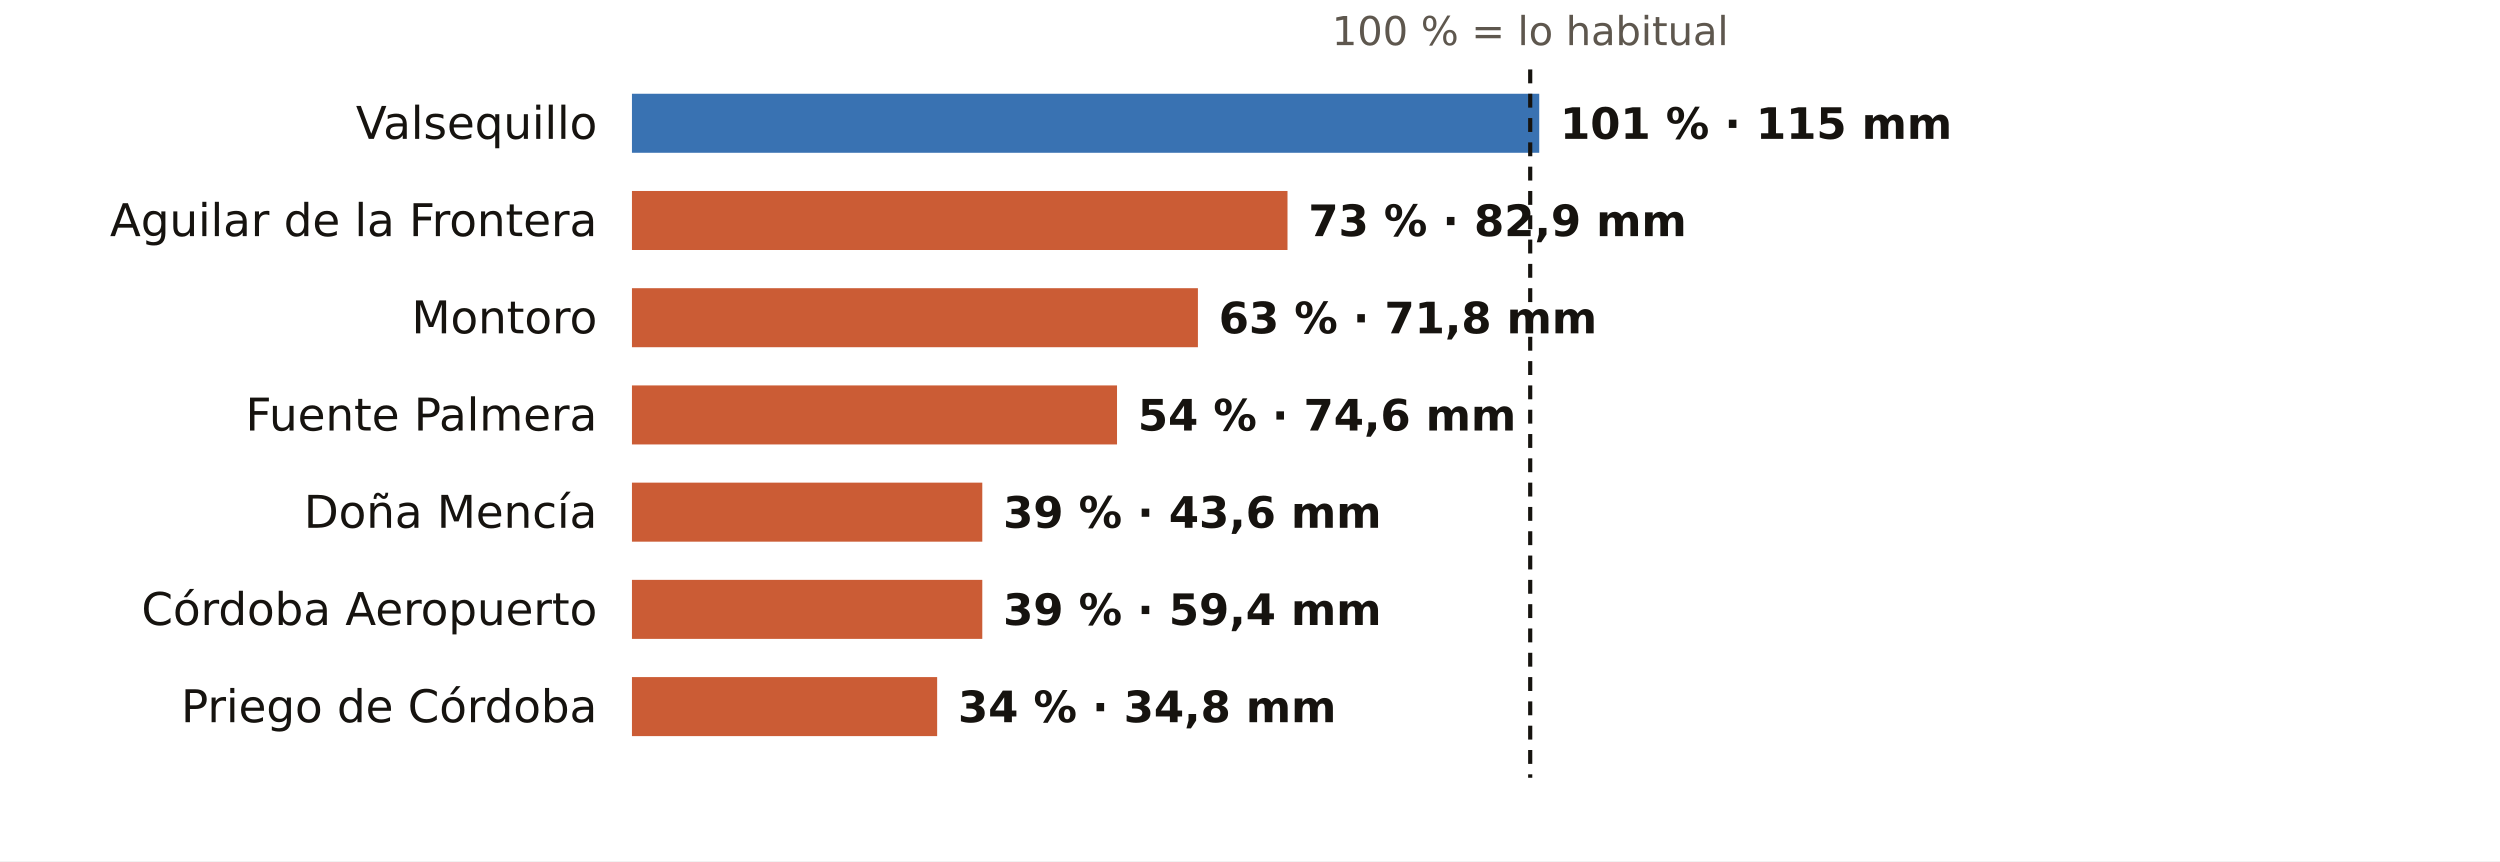
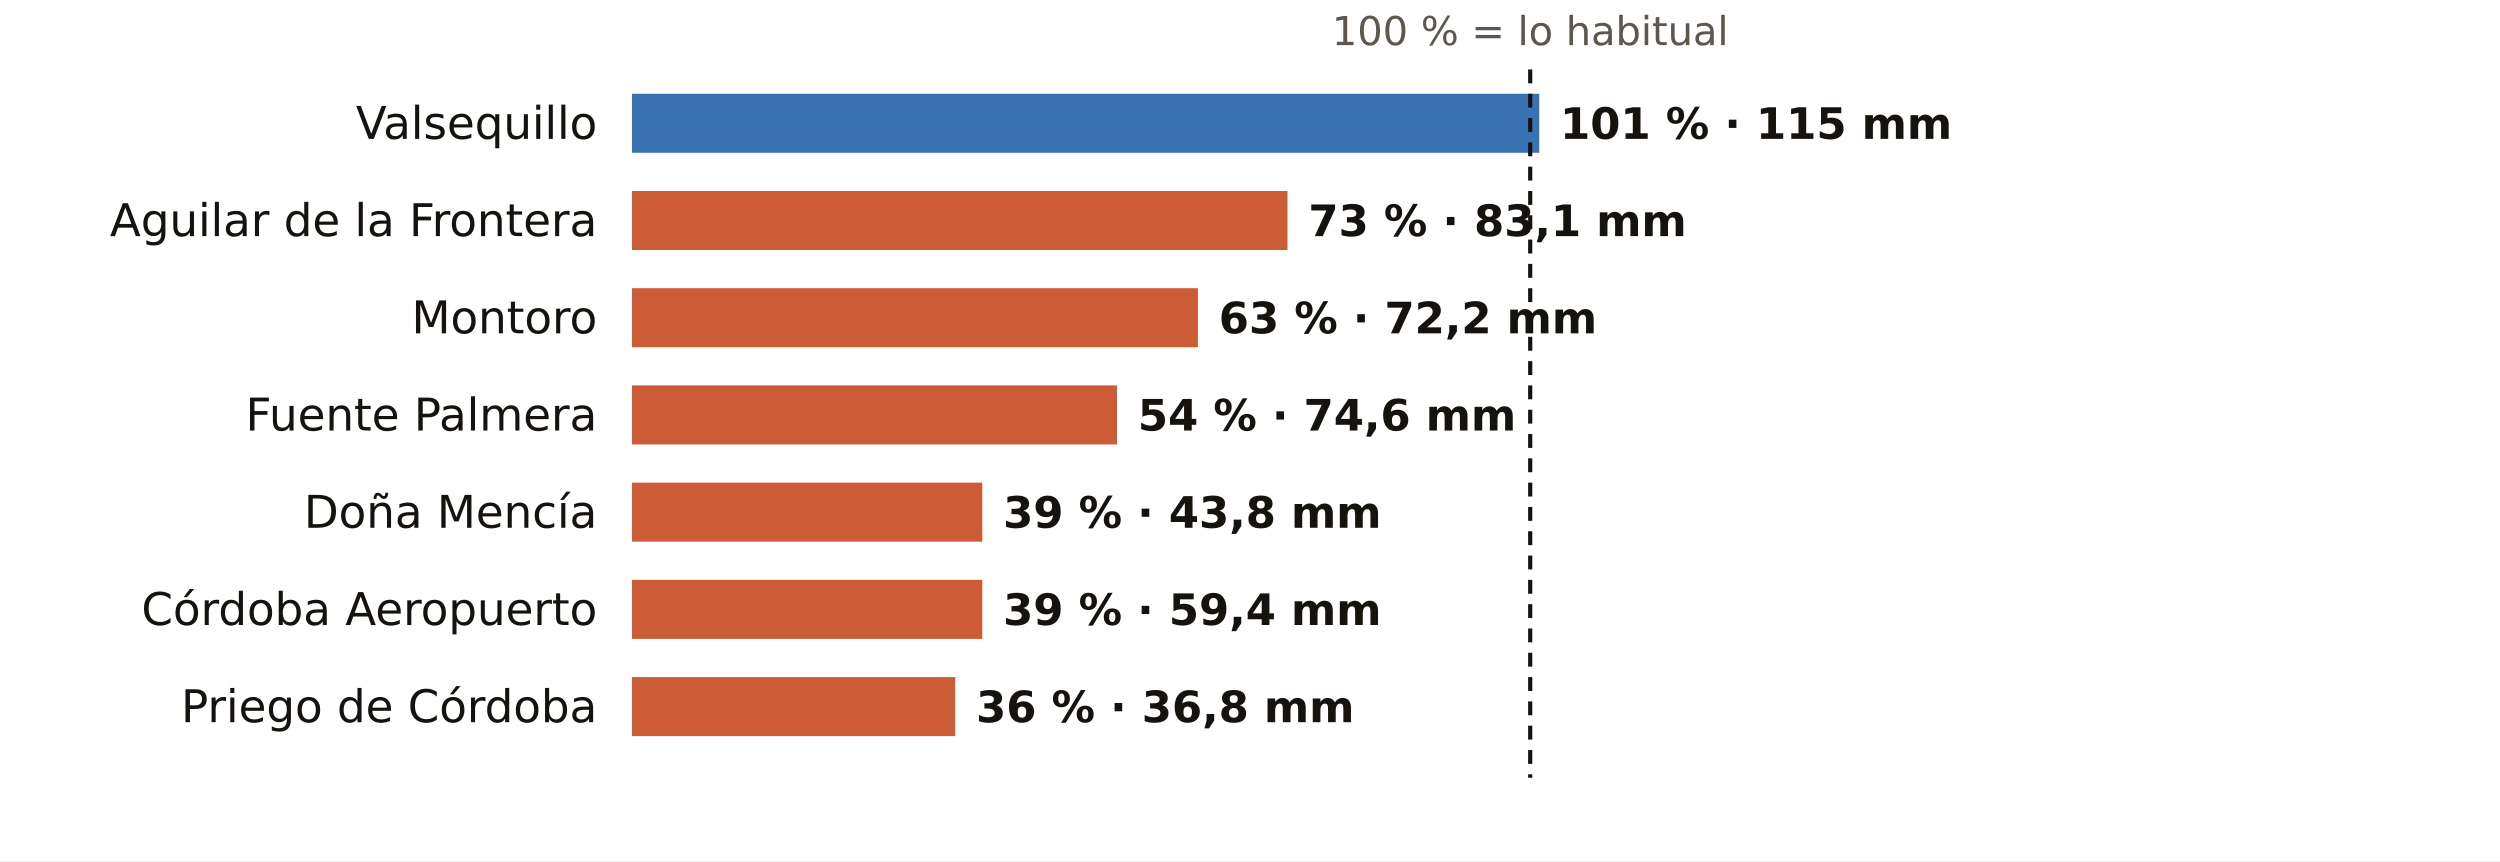
<svg xmlns="http://www.w3.org/2000/svg" viewBox="0 0 720 248" width="720" height="248" role="img" aria-label="El otoño en los pluviómetros de AEMET de Córdoba: % de lo habitual">
  <rect width="720" height="248" fill="#FFFFFF" />
  <text x="440.7" y="13.0" font-size="11.5" fill="#5E574E" text-anchor="middle" font-weight="400" font-family="Public Sans, DejaVu Sans, Arial, sans-serif">100 % = lo habitual</text>
  <text x="172.0" y="40.0" font-size="13" fill="#16130F" text-anchor="end" font-weight="500" font-family="Public Sans, DejaVu Sans, Arial, sans-serif">Valsequillo</text>
  <rect x="182" y="27" width="261.3" height="17" fill="#1F5FA8" opacity="0.88" />
  <text x="449.3" y="40.0" font-size="12.5" fill="#16130F" text-anchor="start" font-weight="600" font-family="Public Sans, DejaVu Sans, Arial, sans-serif">101 % · 115 mm</text>
  <text x="172.0" y="68.0" font-size="13" fill="#16130F" text-anchor="end" font-weight="500" font-family="Public Sans, DejaVu Sans, Arial, sans-serif">Aguilar de la Frontera</text>
  <rect x="182" y="55" width="188.8" height="17" fill="#C4461A" opacity="0.88" />
-   <text x="376.8" y="68.0" font-size="12.5" fill="#16130F" text-anchor="start" font-weight="600" font-family="Public Sans, DejaVu Sans, Arial, sans-serif">73 % · 82,9 mm</text>
+   <text x="376.8" y="68.0" font-size="12.5" fill="#16130F" text-anchor="start" font-weight="600" font-family="Public Sans, DejaVu Sans, Arial, sans-serif">73 % · 83,1 mm</text>
  <text x="172.0" y="96.0" font-size="13" fill="#16130F" text-anchor="end" font-weight="500" font-family="Public Sans, DejaVu Sans, Arial, sans-serif">Montoro</text>
  <rect x="182" y="83" width="163.0" height="17" fill="#C4461A" opacity="0.88" />
-   <text x="351.0" y="96.0" font-size="12.5" fill="#16130F" text-anchor="start" font-weight="600" font-family="Public Sans, DejaVu Sans, Arial, sans-serif">63 % · 71,8 mm</text>
+   <text x="351.0" y="96.0" font-size="12.5" fill="#16130F" text-anchor="start" font-weight="600" font-family="Public Sans, DejaVu Sans, Arial, sans-serif">63 % · 72,2 mm</text>
  <text x="172.0" y="124.0" font-size="13" fill="#16130F" text-anchor="end" font-weight="500" font-family="Public Sans, DejaVu Sans, Arial, sans-serif">Fuente Palmera</text>
  <rect x="182" y="111" width="139.7" height="17" fill="#C4461A" opacity="0.88" />
  <text x="327.7" y="124.0" font-size="12.5" fill="#16130F" text-anchor="start" font-weight="600" font-family="Public Sans, DejaVu Sans, Arial, sans-serif">54 % · 74,6 mm</text>
  <text x="172.0" y="152.0" font-size="13" fill="#16130F" text-anchor="end" font-weight="500" font-family="Public Sans, DejaVu Sans, Arial, sans-serif">Doña Mencía</text>
  <rect x="182" y="139" width="100.9" height="17" fill="#C4461A" opacity="0.88" />
-   <text x="288.9" y="152.0" font-size="12.5" fill="#16130F" text-anchor="start" font-weight="600" font-family="Public Sans, DejaVu Sans, Arial, sans-serif">39 % · 43,6 mm</text>
+   <text x="288.9" y="152.0" font-size="12.5" fill="#16130F" text-anchor="start" font-weight="600" font-family="Public Sans, DejaVu Sans, Arial, sans-serif">39 % · 43,8 mm</text>
  <text x="172.0" y="180.0" font-size="13" fill="#16130F" text-anchor="end" font-weight="500" font-family="Public Sans, DejaVu Sans, Arial, sans-serif">Córdoba Aeropuerto</text>
  <rect x="182" y="167" width="100.9" height="17" fill="#C4461A" opacity="0.88" />
  <text x="288.9" y="180.0" font-size="12.5" fill="#16130F" text-anchor="start" font-weight="600" font-family="Public Sans, DejaVu Sans, Arial, sans-serif">39 % · 59,4 mm</text>
  <text x="172.0" y="208.0" font-size="13" fill="#16130F" text-anchor="end" font-weight="500" font-family="Public Sans, DejaVu Sans, Arial, sans-serif">Priego de Córdoba</text>
-   <rect x="182" y="195" width="87.9" height="17" fill="#C4461A" opacity="0.88" />
-   <text x="275.9" y="208.0" font-size="12.5" fill="#16130F" text-anchor="start" font-weight="600" font-family="Public Sans, DejaVu Sans, Arial, sans-serif">34 % · 34,8 mm</text>
+   <rect x="182" y="195" width="93.1" height="17" fill="#C4461A" opacity="0.88" />
+   <text x="281.1" y="208.0" font-size="12.5" fill="#16130F" text-anchor="start" font-weight="600" font-family="Public Sans, DejaVu Sans, Arial, sans-serif">36 % · 36,8 mm</text>
  <line x1="440.7" x2="440.7" y1="20" y2="224" stroke="#16130F" stroke-width="1.2" stroke-dasharray="4 3" />
</svg>
